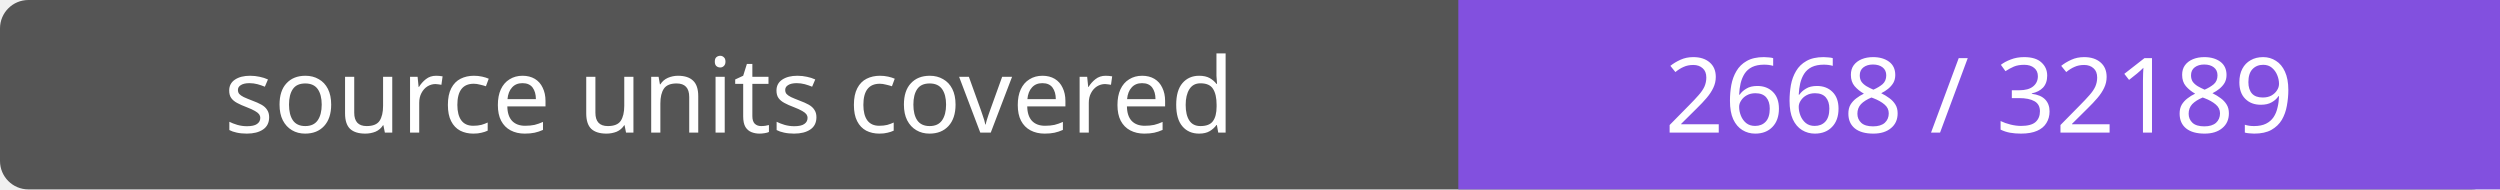
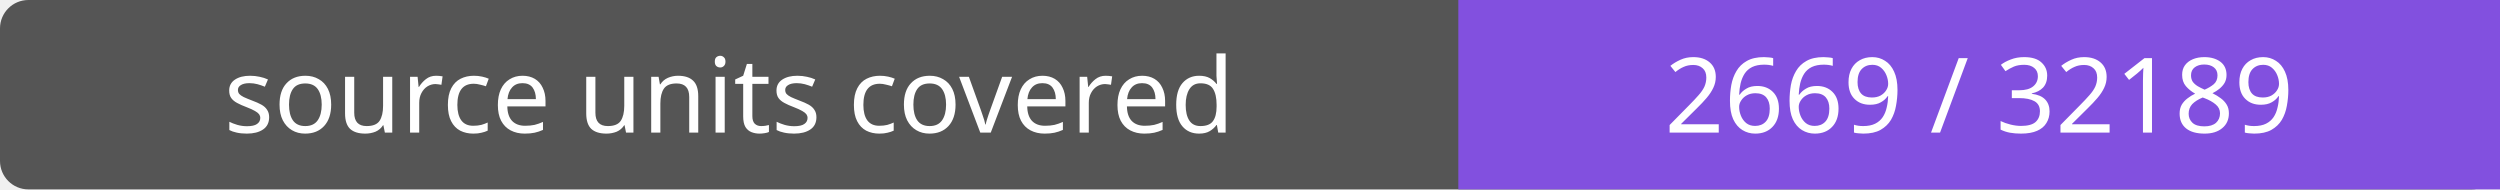
- <svg xmlns="http://www.w3.org/2000/svg" width="264" height="20" role="img" aria-label="source units covered: 2668 / 32189">
+ <svg xmlns="http://www.w3.org/2000/svg" width="264" height="20" role="img" aria-label="source units covered: 2669 / 32189">
  <rect width="264" height="20" rx="3" fill="#555" />
  <path fill="#8250df" d="M154 0h110v20H154z" />
  <g fill="#fff" text-anchor="middle" font-family="Verdana,sans-serif" font-size="11">
    <text x="77.0" y="14">source units covered</text>
-     <text x="209.0" y="14">2668 / 32189</text>
+     <text x="209.0" y="14">2669 / 32189</text>
  </g>
</svg>
